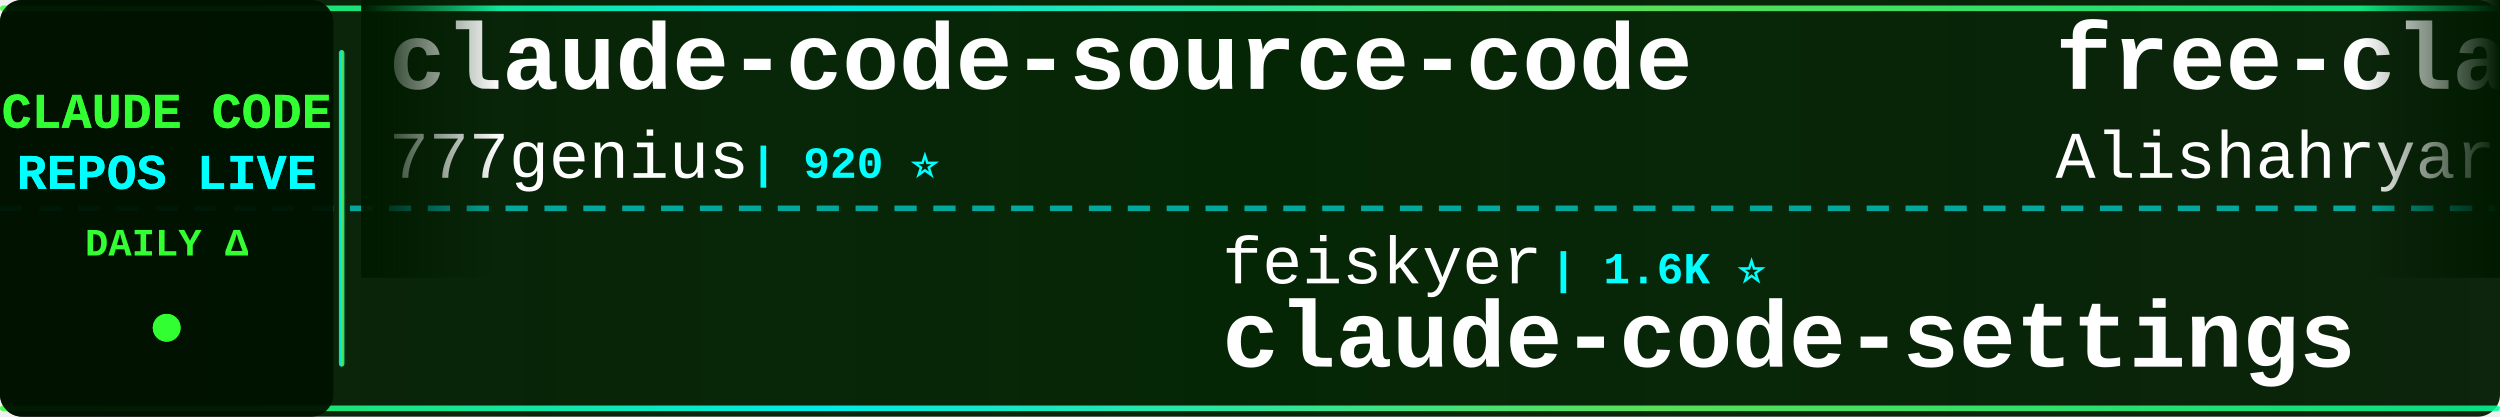
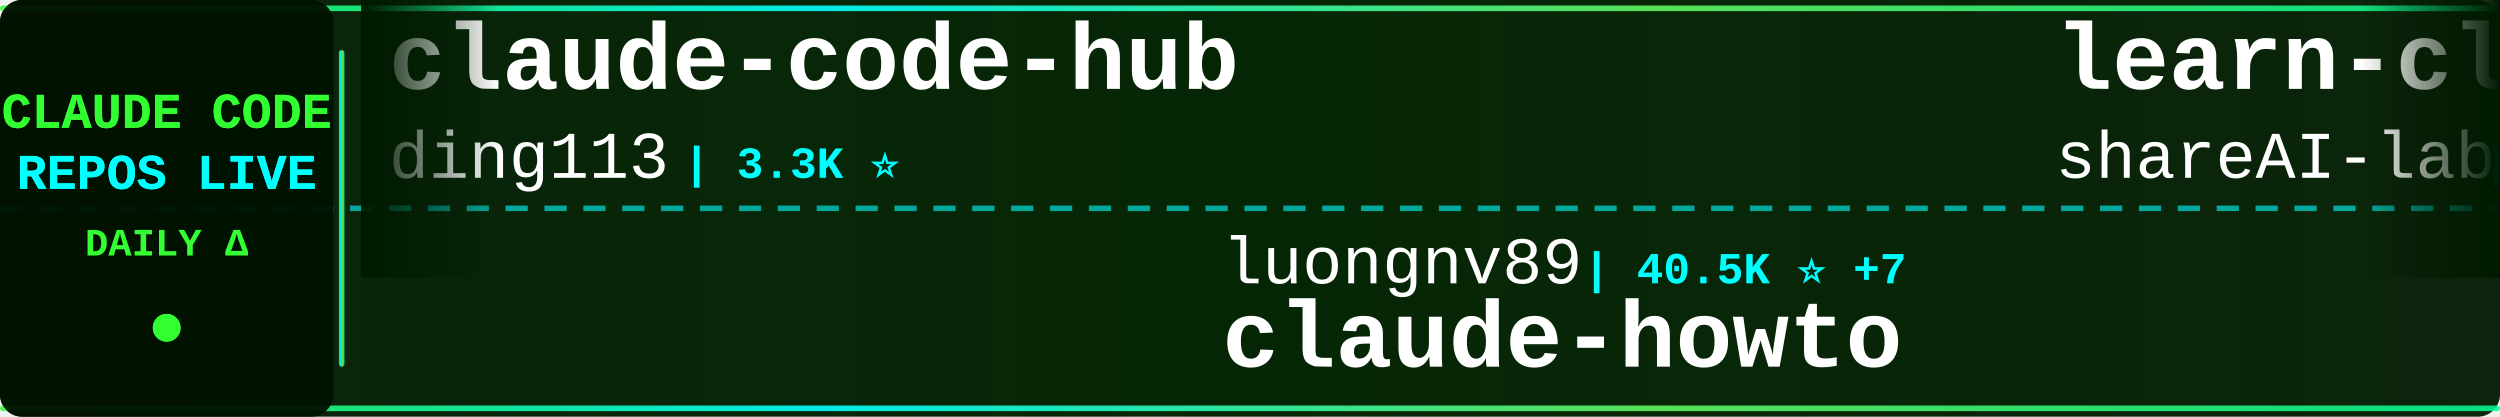
<svg xmlns="http://www.w3.org/2000/svg" width="900" height="150">
  <defs>
    <linearGradient id="tickerBg" x1="0%" y1="0%" x2="100%" y2="0%">
      <stop offset="0%" style="stop-color:#001a00;stop-opacity:0.95" />
      <stop offset="50%" style="stop-color:#002200;stop-opacity:0.98" />
      <stop offset="100%" style="stop-color:#001a00;stop-opacity:0.95" />
    </linearGradient>
    <linearGradient id="borderGrad" x1="0%" y1="0%" x2="100%" y2="0%">
      <stop offset="0%" style="stop-color:#33ff33;stop-opacity:0.85">
        <animate attributeName="stop-opacity" values="0.85;1;0.85" dur="2s" repeatCount="indefinite" />
      </stop>
      <stop offset="33%" style="stop-color:#00ffff;stop-opacity:0.9">
        <animate attributeName="stop-opacity" values="0.9;1;0.9" dur="2.2s" repeatCount="indefinite" />
      </stop>
      <stop offset="66%" style="stop-color:#66ff66;stop-opacity:0.85">
        <animate attributeName="stop-opacity" values="0.85;1;0.85" dur="1.8s" repeatCount="indefinite" />
      </stop>
      <stop offset="100%" style="stop-color:#00ff99;stop-opacity:0.85">
        <animate attributeName="stop-opacity" values="0.85;1;0.85" dur="2s" repeatCount="indefinite" />
      </stop>
    </linearGradient>
    <filter id="textGlow">
      <feGaussianBlur stdDeviation="0.1" result="coloredBlur" />
      <feMerge>
        <feMergeNode in="coloredBlur" />
        <feMergeNode in="SourceGraphic" />
      </feMerge>
    </filter>
    <filter id="metricGlow">
      <feGaussianBlur stdDeviation="0.2" result="coloredBlur" />
      <feMerge>
        <feMergeNode in="coloredBlur" />
        <feMergeNode in="SourceGraphic" />
      </feMerge>
    </filter>
    <linearGradient id="leftFade" x1="0%" y1="0%" x2="100%" y2="0%">
      <stop offset="0%" style="stop-color:#001a00;stop-opacity:1" />
      <stop offset="100%" style="stop-color:#001a00;stop-opacity:0" />
    </linearGradient>
    <linearGradient id="rightFade" x1="0%" y1="0%" x2="100%" y2="0%">
      <stop offset="0%" style="stop-color:#001a00;stop-opacity:0" />
      <stop offset="100%" style="stop-color:#001a00;stop-opacity:1" />
    </linearGradient>
  </defs>
  <rect width="900" height="150" fill="url(#tickerBg)" rx="8" />
  <rect x="0" y="2" width="900" height="2" fill="url(#borderGrad)" rx="1" />
  <rect x="0" y="146" width="900" height="2" fill="url(#borderGrad)" rx="1" />
  <line x1="0" y1="75" x2="900" y2="75" stroke="#00ffff" stroke-width="2" stroke-dasharray="8 6" opacity="0.6" />
  <rect x="0" y="0" width="120" height="150" fill="#001100" opacity="0.95" rx="8" />
  <text x="60" y="46" font-family="'Courier New', monospace" font-size="18" font-weight="bold" fill="#33ff33" text-anchor="middle" filter="url(#textGlow)">
    CLAUDE CODE
  </text>
  <text x="60" y="68" font-family="'Courier New', monospace" font-size="18" font-weight="bold" fill="#00ffff" text-anchor="middle" filter="url(#textGlow)">
    REPOS LIVE
  </text>
  <text x="60" y="92" font-family="'Courier New', monospace" font-size="14" font-weight="bold" fill="#33ff33" text-anchor="middle">
    DAILY Δ
  </text>
  <circle cx="60" cy="118" r="5" fill="#33ff33" filter="url(#metricGlow)">
    <animate attributeName="r" values="4;6;4" dur="1.5s" repeatCount="indefinite" />
    <animate attributeName="opacity" values="0.6;1;0.6" dur="1.5s" repeatCount="indefinite" />
  </circle>
  <rect x="122" y="18" width="2" height="114" fill="url(#borderGrad)" rx="1" />
  <clipPath id="tickerClip">
    <rect x="130" y="0" width="770" height="150" />
  </clipPath>
  <g clip-path="url(#tickerClip)">
    <g id="tickerItems">
      <animateTransform attributeName="transform" attributeType="XML" type="translate" from="0 0" to="-3000 0" dur="54s" repeatCount="indefinite" />
      <g transform="translate(0, 0)">
-         <text x="140" y="32" font-family="'Courier New', monospace" font-size="34" font-weight="bold" fill="#ffffff">claude-code-source-code</text>
-         <text x="140" y="64" font-family="'Courier New', monospace" font-size="24" font-weight="normal" fill="#ffffff" opacity="1.0">777genius</text>
-         <text x="270" y="64" font-family="'Courier New', monospace" font-size="16" font-weight="bold" fill="#00ffff"> | 920 ⭐</text>
+         <text x="140" y="32" font-family="'Courier New', monospace" font-size="34" font-weight="bold" fill="#ffffff">claude-code-hub</text>
+         <text x="140" y="64" font-family="'Courier New', monospace" font-size="24" font-weight="normal" fill="#ffffff" opacity="1.0">ding113</text>
+         <text x="246" y="64" font-family="'Courier New', monospace" font-size="16" font-weight="bold" fill="#00ffff"> | 3.3K ⭐</text>
      </g>
      <g transform="translate(300, 0)">
-         <text x="140" y="102" font-family="'Courier New', monospace" font-size="24" font-weight="normal" fill="#ffffff" opacity="1.0">feiskyer</text>
-         <text x="258" y="102" font-family="'Courier New', monospace" font-size="16" font-weight="bold" fill="#00ffff"> | 1.6K ⭐</text>
-         <text x="140" y="132" font-family="'Courier New', monospace" font-size="34" font-weight="bold" fill="#ffffff">claude-code-settings</text>
+         <text x="140" y="102" font-family="'Courier New', monospace" font-size="24" font-weight="normal" fill="#ffffff" opacity="1.0">luongnv89</text>
+         <text x="270" y="102" font-family="'Courier New', monospace" font-size="16" font-weight="bold" fill="#00ffff"> | 40.5K ⭐ +7</text>
+         <text x="140" y="132" font-family="'Courier New', monospace" font-size="34" font-weight="bold" fill="#ffffff">claude-howto</text>
      </g>
      <g transform="translate(600, 0)">
-         <text x="140" y="32" font-family="'Courier New', monospace" font-size="34" font-weight="bold" fill="#ffffff">free-claude-code</text>
-         <text x="140" y="64" font-family="'Courier New', monospace" font-size="24" font-weight="normal" fill="#ffffff" opacity="1.0">Alishahryar1</text>
-         <text x="306" y="64" font-family="'Courier New', monospace" font-size="16" font-weight="bold" fill="#00ffff"> | 42.2K ⭐ +18</text>
-       </g>
-       <g transform="translate(900, 0)">
-         <text x="140" y="102" font-family="'Courier New', monospace" font-size="24" font-weight="normal" fill="#ffffff" opacity="1.0">davila7</text>
-         <text x="246" y="102" font-family="'Courier New', monospace" font-size="16" font-weight="bold" fill="#00ffff"> | 29.9K ⭐ +2</text>
-         <text x="140" y="132" font-family="'Courier New', monospace" font-size="34" font-weight="bold" fill="#ffffff">claude-code-templates</text>
-       </g>
-       <g transform="translate(1200, 0)">
-         <text x="140" y="32" font-family="'Courier New', monospace" font-size="34" font-weight="bold" fill="#ffffff">claude-code-sourcemap</text>
-         <text x="140" y="64" font-family="'Courier New', monospace" font-size="24" font-weight="normal" fill="#ffffff" opacity="1.0">ChinaSiro</text>
-         <text x="270" y="64" font-family="'Courier New', monospace" font-size="16" font-weight="bold" fill="#00ffff"> | 9.6K ⭐ +1</text>
-       </g>
-       <g transform="translate(1500, 0)">
-         <text x="140" y="102" font-family="'Courier New', monospace" font-size="24" font-weight="normal" fill="#ffffff" opacity="1.0">pedrohcgs</text>
-         <text x="270" y="102" font-family="'Courier New', monospace" font-size="16" font-weight="bold" fill="#00ffff"> | 1.4K ⭐</text>
-         <text x="140" y="132" font-family="'Courier New', monospace" font-size="34" font-weight="bold" fill="#ffffff">claude-code-my-workflow</text>
-       </g>
-       <g transform="translate(1800, 0)">
-         <text x="140" y="32" font-family="'Courier New', monospace" font-size="34" font-weight="bold" fill="#ffffff">claude-code-router</text>
-         <text x="140" y="64" font-family="'Courier New', monospace" font-size="24" font-weight="normal" fill="#ffffff" opacity="1.0">musistudio</text>
-         <text x="282" y="64" font-family="'Courier New', monospace" font-size="16" font-weight="bold" fill="#00ffff"> | 36.2K ⭐ +2</text>
-       </g>
-       <g transform="translate(2100, 0)">
-         <text x="140" y="102" font-family="'Courier New', monospace" font-size="24" font-weight="normal" fill="#ffffff" opacity="1.0">huangserva</text>
-         <text x="282" y="102" font-family="'Courier New', monospace" font-size="16" font-weight="bold" fill="#00ffff"> | 624 ⭐</text>
-         <text x="140" y="132" font-family="'Courier New', monospace" font-size="34" font-weight="bold" fill="#ffffff">claude-code-cli</text>
-       </g>
-       <g transform="translate(2400, 0)">
        <text x="140" y="32" font-family="'Courier New', monospace" font-size="34" font-weight="bold" fill="#ffffff">learn-claude-code</text>
        <text x="140" y="64" font-family="'Courier New', monospace" font-size="24" font-weight="normal" fill="#ffffff" opacity="1.0">shareAI-lab</text>
        <text x="294" y="64" font-family="'Courier New', monospace" font-size="16" font-weight="bold" fill="#00ffff"> | 72.2K ⭐ +6</text>
      </g>
-       <g transform="translate(2700, 0)">
-         <text x="140" y="102" font-family="'Courier New', monospace" font-size="24" font-weight="normal" fill="#ffffff" opacity="1.0">KPR111</text>
-         <text x="234" y="102" font-family="'Courier New', monospace" font-size="16" font-weight="bold" fill="#00ffff"> | 18 ⭐</text>
+       <g transform="translate(900, 0)">
+         <text x="140" y="102" font-family="'Courier New', monospace" font-size="24" font-weight="normal" fill="#ffffff" opacity="1.0">rohitg00</text>
+         <text x="258" y="102" font-family="'Courier New', monospace" font-size="16" font-weight="bold" fill="#00ffff"> | 2.4K ⭐ +1</text>
+         <text x="140" y="132" font-family="'Courier New', monospace" font-size="34" font-weight="bold" fill="#ffffff">awesome-claude-code-tool...</text>
+       </g>
+       <g transform="translate(1200, 0)">
+         <text x="140" y="32" font-family="'Courier New', monospace" font-size="34" font-weight="bold" fill="#ffffff">edmunds-claude-code</text>
+         <text x="140" y="64" font-family="'Courier New', monospace" font-size="24" font-weight="normal" fill="#ffffff" opacity="1.0">edmund-io</text>
+         <text x="270" y="64" font-family="'Courier New', monospace" font-size="16" font-weight="bold" fill="#00ffff"> | 1.5K ⭐</text>
+       </g>
+       <g transform="translate(1500, 0)">
+         <text x="140" y="102" font-family="'Courier New', monospace" font-size="24" font-weight="normal" fill="#ffffff" opacity="1.0">AprilNEA</text>
+         <text x="258" y="102" font-family="'Courier New', monospace" font-size="16" font-weight="bold" fill="#00ffff"> | 392 ⭐</text>
+         <text x="140" y="132" font-family="'Courier New', monospace" font-size="34" font-weight="bold" fill="#ffffff">claude-code-source</text>
+       </g>
+       <g transform="translate(1800, 0)">
+         <text x="140" y="32" font-family="'Courier New', monospace" font-size="34" font-weight="bold" fill="#ffffff">claude-code-proxy</text>
+         <text x="140" y="64" font-family="'Courier New', monospace" font-size="24" font-weight="normal" fill="#ffffff" opacity="1.0">1rgs</text>
+         <text x="210" y="64" font-family="'Courier New', monospace" font-size="16" font-weight="bold" fill="#00ffff"> | 3.7K ⭐</text>
+       </g>
+       <g transform="translate(2100, 0)">
+         <text x="140" y="102" font-family="'Courier New', monospace" font-size="24" font-weight="normal" fill="#ffffff" opacity="1.0">OrcaWhisper</text>
+         <text x="294" y="102" font-family="'Courier New', monospace" font-size="16" font-weight="bold" fill="#00ffff"> | 86 ⭐</text>
        <text x="140" y="132" font-family="'Courier New', monospace" font-size="34" font-weight="bold" fill="#ffffff">Claude-Code</text>
      </g>
+       <g transform="translate(2400, 0)">
+         <text x="140" y="32" font-family="'Courier New', monospace" font-size="34" font-weight="bold" fill="#ffffff">my-claude-code-setup</text>
+         <text x="140" y="64" font-family="'Courier New', monospace" font-size="24" font-weight="normal" fill="#ffffff" opacity="1.0">centminmod</text>
+         <text x="282" y="64" font-family="'Courier New', monospace" font-size="16" font-weight="bold" fill="#00ffff"> | 2.5K ⭐</text>
+       </g>
+       <g transform="translate(2700, 0)">
+         <text x="140" y="102" font-family="'Courier New', monospace" font-size="24" font-weight="normal" fill="#ffffff" opacity="1.0">oboard</text>
+         <text x="234" y="102" font-family="'Courier New', monospace" font-size="16" font-weight="bold" fill="#00ffff"> | 3.3K ⭐</text>
+         <text x="140" y="132" font-family="'Courier New', monospace" font-size="34" font-weight="bold" fill="#ffffff">claude-code-rev</text>
+       </g>
      <g transform="translate(3000, 0)">
-         <text x="140" y="32" font-family="'Courier New', monospace" font-size="34" font-weight="bold" fill="#ffffff">claude-code-source-code</text>
-         <text x="140" y="64" font-family="'Courier New', monospace" font-size="24" font-weight="normal" fill="#ffffff" opacity="1.0">777genius</text>
-         <text x="270" y="64" font-family="'Courier New', monospace" font-size="16" font-weight="bold" fill="#00ffff"> | 920 ⭐</text>
+         <text x="140" y="32" font-family="'Courier New', monospace" font-size="34" font-weight="bold" fill="#ffffff">claude-code-hub</text>
+         <text x="140" y="64" font-family="'Courier New', monospace" font-size="24" font-weight="normal" fill="#ffffff" opacity="1.0">ding113</text>
+         <text x="246" y="64" font-family="'Courier New', monospace" font-size="16" font-weight="bold" fill="#00ffff"> | 3.3K ⭐</text>
      </g>
      <g transform="translate(3300, 0)">
-         <text x="140" y="102" font-family="'Courier New', monospace" font-size="24" font-weight="normal" fill="#ffffff" opacity="1.0">feiskyer</text>
-         <text x="258" y="102" font-family="'Courier New', monospace" font-size="16" font-weight="bold" fill="#00ffff"> | 1.6K ⭐</text>
-         <text x="140" y="132" font-family="'Courier New', monospace" font-size="34" font-weight="bold" fill="#ffffff">claude-code-settings</text>
+         <text x="140" y="102" font-family="'Courier New', monospace" font-size="24" font-weight="normal" fill="#ffffff" opacity="1.0">luongnv89</text>
+         <text x="270" y="102" font-family="'Courier New', monospace" font-size="16" font-weight="bold" fill="#00ffff"> | 40.5K ⭐ +7</text>
+         <text x="140" y="132" font-family="'Courier New', monospace" font-size="34" font-weight="bold" fill="#ffffff">claude-howto</text>
      </g>
      <g transform="translate(3600, 0)">
-         <text x="140" y="32" font-family="'Courier New', monospace" font-size="34" font-weight="bold" fill="#ffffff">free-claude-code</text>
-         <text x="140" y="64" font-family="'Courier New', monospace" font-size="24" font-weight="normal" fill="#ffffff" opacity="1.0">Alishahryar1</text>
-         <text x="306" y="64" font-family="'Courier New', monospace" font-size="16" font-weight="bold" fill="#00ffff"> | 42.2K ⭐ +18</text>
+         <text x="140" y="32" font-family="'Courier New', monospace" font-size="34" font-weight="bold" fill="#ffffff">learn-claude-code</text>
+         <text x="140" y="64" font-family="'Courier New', monospace" font-size="24" font-weight="normal" fill="#ffffff" opacity="1.0">shareAI-lab</text>
+         <text x="294" y="64" font-family="'Courier New', monospace" font-size="16" font-weight="bold" fill="#00ffff"> | 72.2K ⭐ +6</text>
      </g>
      <g transform="translate(3900, 0)">
-         <text x="140" y="102" font-family="'Courier New', monospace" font-size="24" font-weight="normal" fill="#ffffff" opacity="1.0">davila7</text>
-         <text x="246" y="102" font-family="'Courier New', monospace" font-size="16" font-weight="bold" fill="#00ffff"> | 29.9K ⭐ +2</text>
-         <text x="140" y="132" font-family="'Courier New', monospace" font-size="34" font-weight="bold" fill="#ffffff">claude-code-templates</text>
+         <text x="140" y="102" font-family="'Courier New', monospace" font-size="24" font-weight="normal" fill="#ffffff" opacity="1.0">rohitg00</text>
+         <text x="258" y="102" font-family="'Courier New', monospace" font-size="16" font-weight="bold" fill="#00ffff"> | 2.4K ⭐ +1</text>
+         <text x="140" y="132" font-family="'Courier New', monospace" font-size="34" font-weight="bold" fill="#ffffff">awesome-claude-code-tool...</text>
      </g>
    </g>
  </g>
  <rect x="130" y="0" width="50" height="100" fill="url(#leftFade)" />
  <rect x="850" y="0" width="50" height="100" fill="url(#rightFade)" />
</svg>
